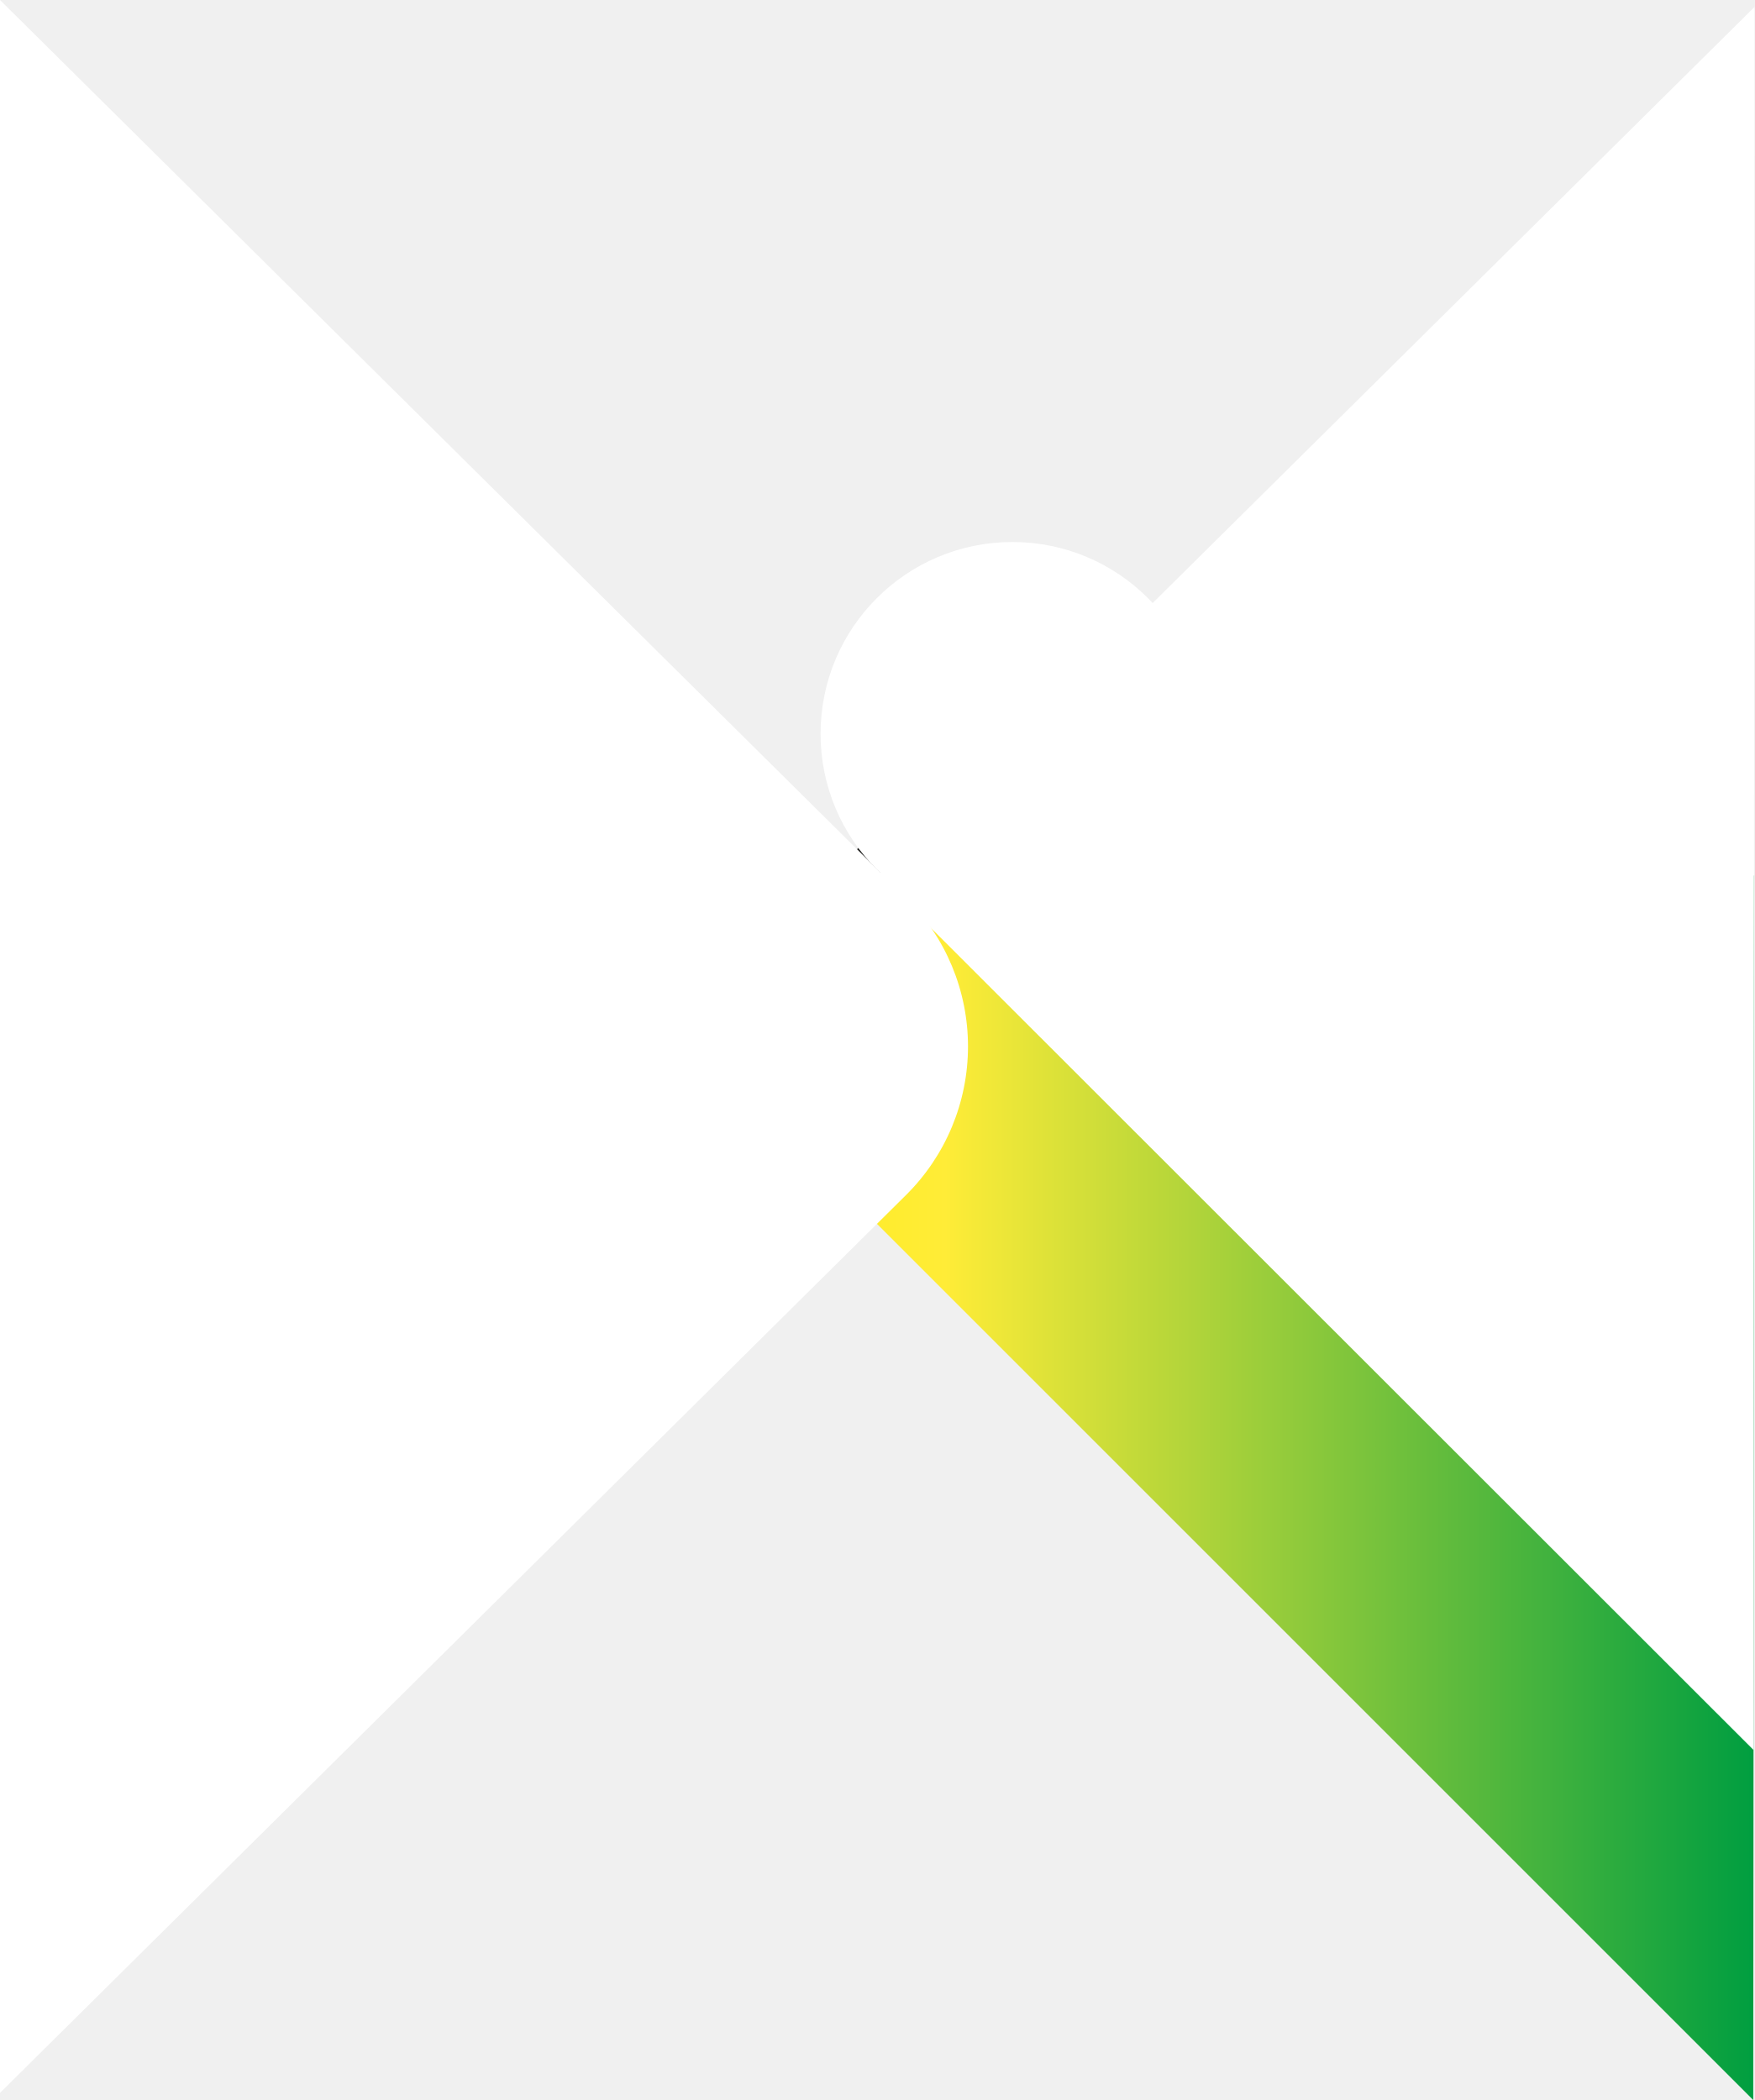
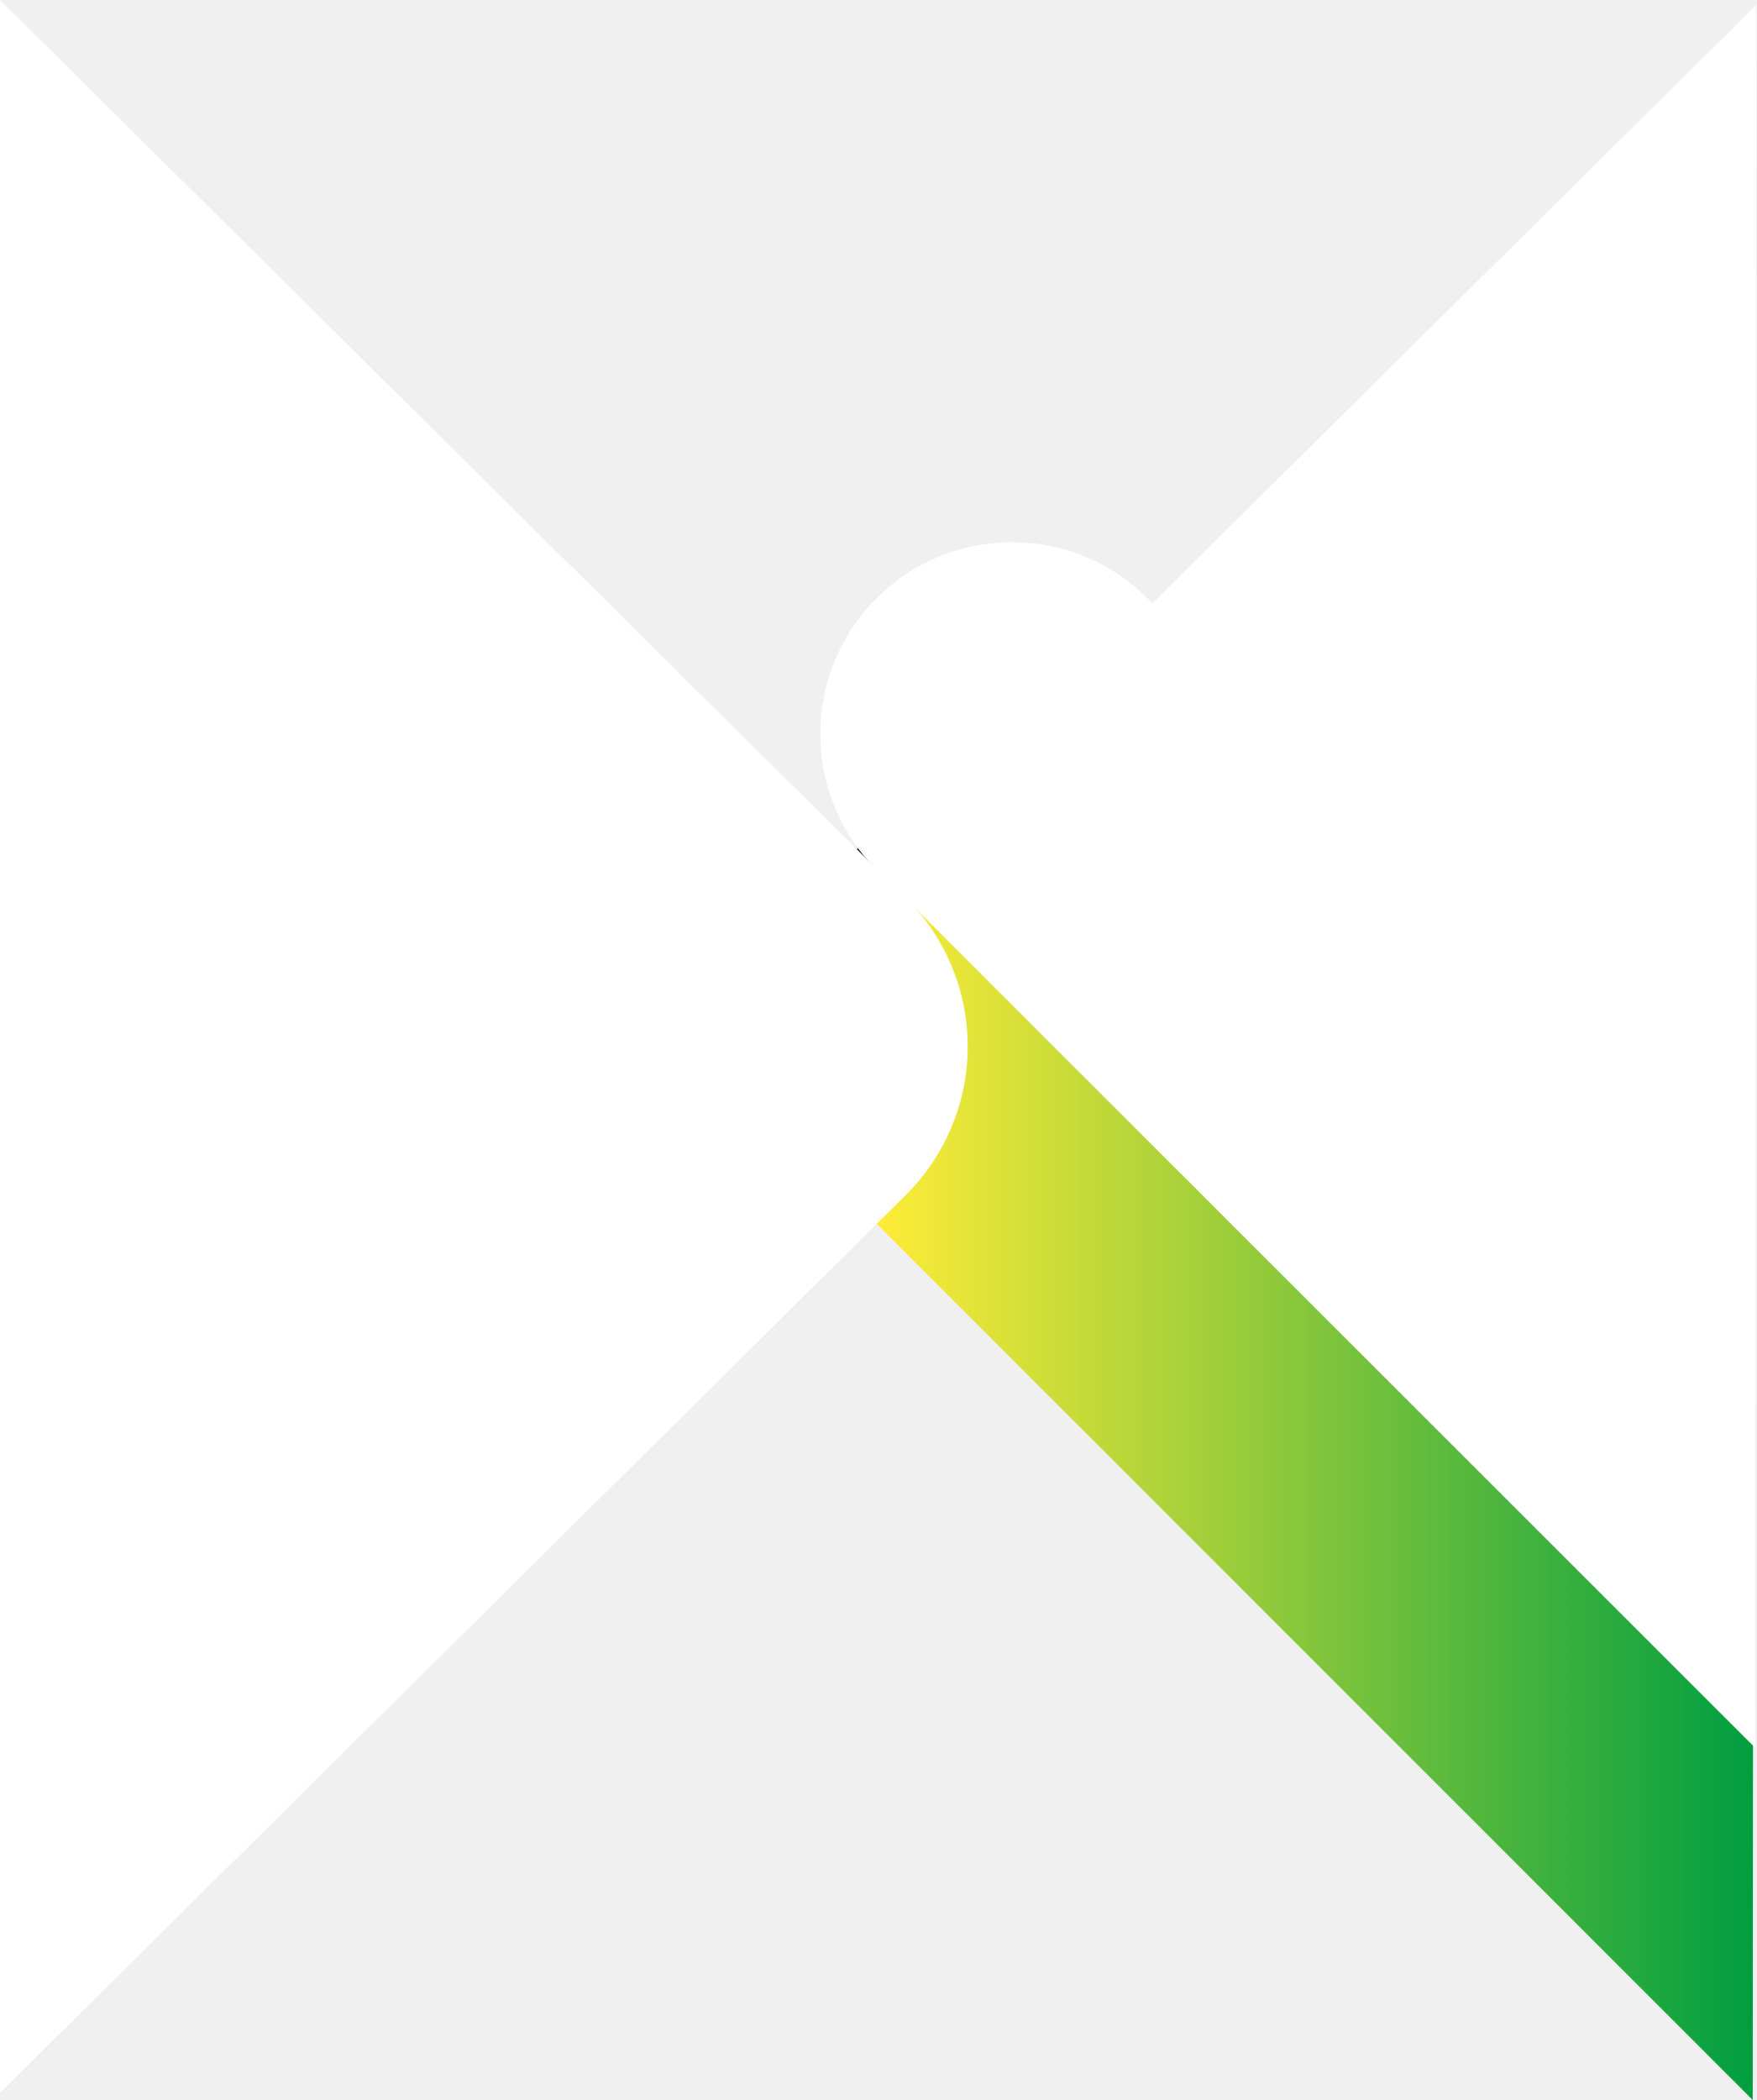
- <svg xmlns="http://www.w3.org/2000/svg" id="Layer_1" data-name="Layer 1" viewBox="0 0 517.17 619.1">
+ <svg xmlns="http://www.w3.org/2000/svg" viewBox="0 0 517.85 619.1">
  <defs>
    <style>.cls-1{fill:none;stroke:#1d1d1b;stroke-miterlimit:10;}.cls-2{fill:url(#Orange_Yellow);}.cls-3{fill:url(#linear-gradient);}.cls-4{fill:#fff;}</style>
    <linearGradient id="Orange_Yellow" x1="305.9" y1="325.39" x2="305.9" y2="325.39" gradientUnits="userSpaceOnUse">
      <stop offset="0" stop-color="#ffef26" />
      <stop offset="0.02" stop-color="#ffea21" />
      <stop offset="0.1" stop-color="#fed70f" />
      <stop offset="0.19" stop-color="#fdcc04" />
      <stop offset="0.28" stop-color="#fdc800" />
      <stop offset="0.67" stop-color="#f18f34" />
      <stop offset="0.89" stop-color="#e95f32" />
      <stop offset="1" stop-color="#e3312d" />
    </linearGradient>
    <linearGradient id="linear-gradient" x1="155.81" y1="438.6" x2="517.08" y2="438.6" gradientUnits="userSpaceOnUse">
      <stop offset="0" stop-color="#009d54" />
      <stop offset="0" stop-color="#00924b" />
      <stop offset="0" stop-color="#008741" />
      <stop offset="0" stop-color="#00833e" />
      <stop offset="0" stop-color="#a3d3b6" />
      <stop offset="0" stop-color="#ffed00" />
-       <stop offset="0.34" stop-color="#ffec37" />
+       <stop offset="0.09" stop-color="#ffed16" />
+       <stop offset="0.21" stop-color="#ffec2e" />
+       <stop offset="0.28" stop-color="#ffec37" />
+       <stop offset="0.53" stop-color="#abd23a" />
      <stop offset="1" stop-color="#009e40" />
    </linearGradient>
  </defs>
-   <line class="cls-1" x1="514.87" y1="512.12" x2="252.88" y2="250.12" />
-   <path class="cls-1" d="M455.85,298.93" transform="translate(-47.18 -69.29)" />
-   <path class="cls-1" d="M390.71,363.41" transform="translate(-47.18 -69.29)" />
-   <line class="cls-1" x1="252.09" y1="262.67" x2="266" y2="248.89" />
-   <path class="cls-1" d="M297.67,424" transform="translate(-47.18 -69.29)" />
-   <path class="cls-1" d="M559.67,686" transform="translate(-47.18 -69.29)" />
-   <path class="cls-2" d="M305.9,325.39" transform="translate(-47.18 -69.29)" />
-   <polygon class="cls-3" points="516.8 619.1 155.81 258.11 517.08 258.11 516.8 619.1" />
-   <path class="cls-4" d="M47.18,69.29v617L314.27,421.58a61.67,61.67,0,0,0,0-87.58Z" transform="translate(-47.18 -69.29)" />
-   <polygon class="cls-4" points="517.17 2.06 516.9 515.92 258.81 257.98 517.17 2.06" />
-   <circle class="cls-4" cx="298.42" cy="216.33" r="56.54" />
+   <g id="Layer_1" data-name="Layer 1">
+     <line class="cls-1" x1="514.87" y1="512.12" x2="252.88" y2="250.12" />
+     <path class="cls-1" d="M455.85,298.93" transform="translate(-47.18 -69.29)" />
+     <path class="cls-1" d="M390.71,363.41" transform="translate(-47.18 -69.29)" />
+     <line class="cls-1" x1="252.09" y1="262.67" x2="266" y2="248.89" />
+     <path class="cls-1" d="M297.67,424" transform="translate(-47.18 -69.29)" />
+     <path class="cls-1" d="M559.67,686" transform="translate(-47.18 -69.29)" />
+     <path class="cls-2" d="M305.9,325.39" transform="translate(-47.18 -69.29)" />
+     <polygon class="cls-3" points="516.8 619.1 155.81 258.11 517.08 258.11 516.8 619.1" />
+     <path class="cls-4" d="M47.18,69.29v617L314.27,421.58a61.67,61.67,0,0,0,0-87.58Z" transform="translate(-47.18 -69.29)" />
+     <polygon class="cls-4" points="517.85 1.45 517.57 515.32 259.49 257.37 517.85 1.45" />
+     <circle class="cls-4" cx="298.4" cy="216.39" r="56.54" />
+   </g>
</svg>
